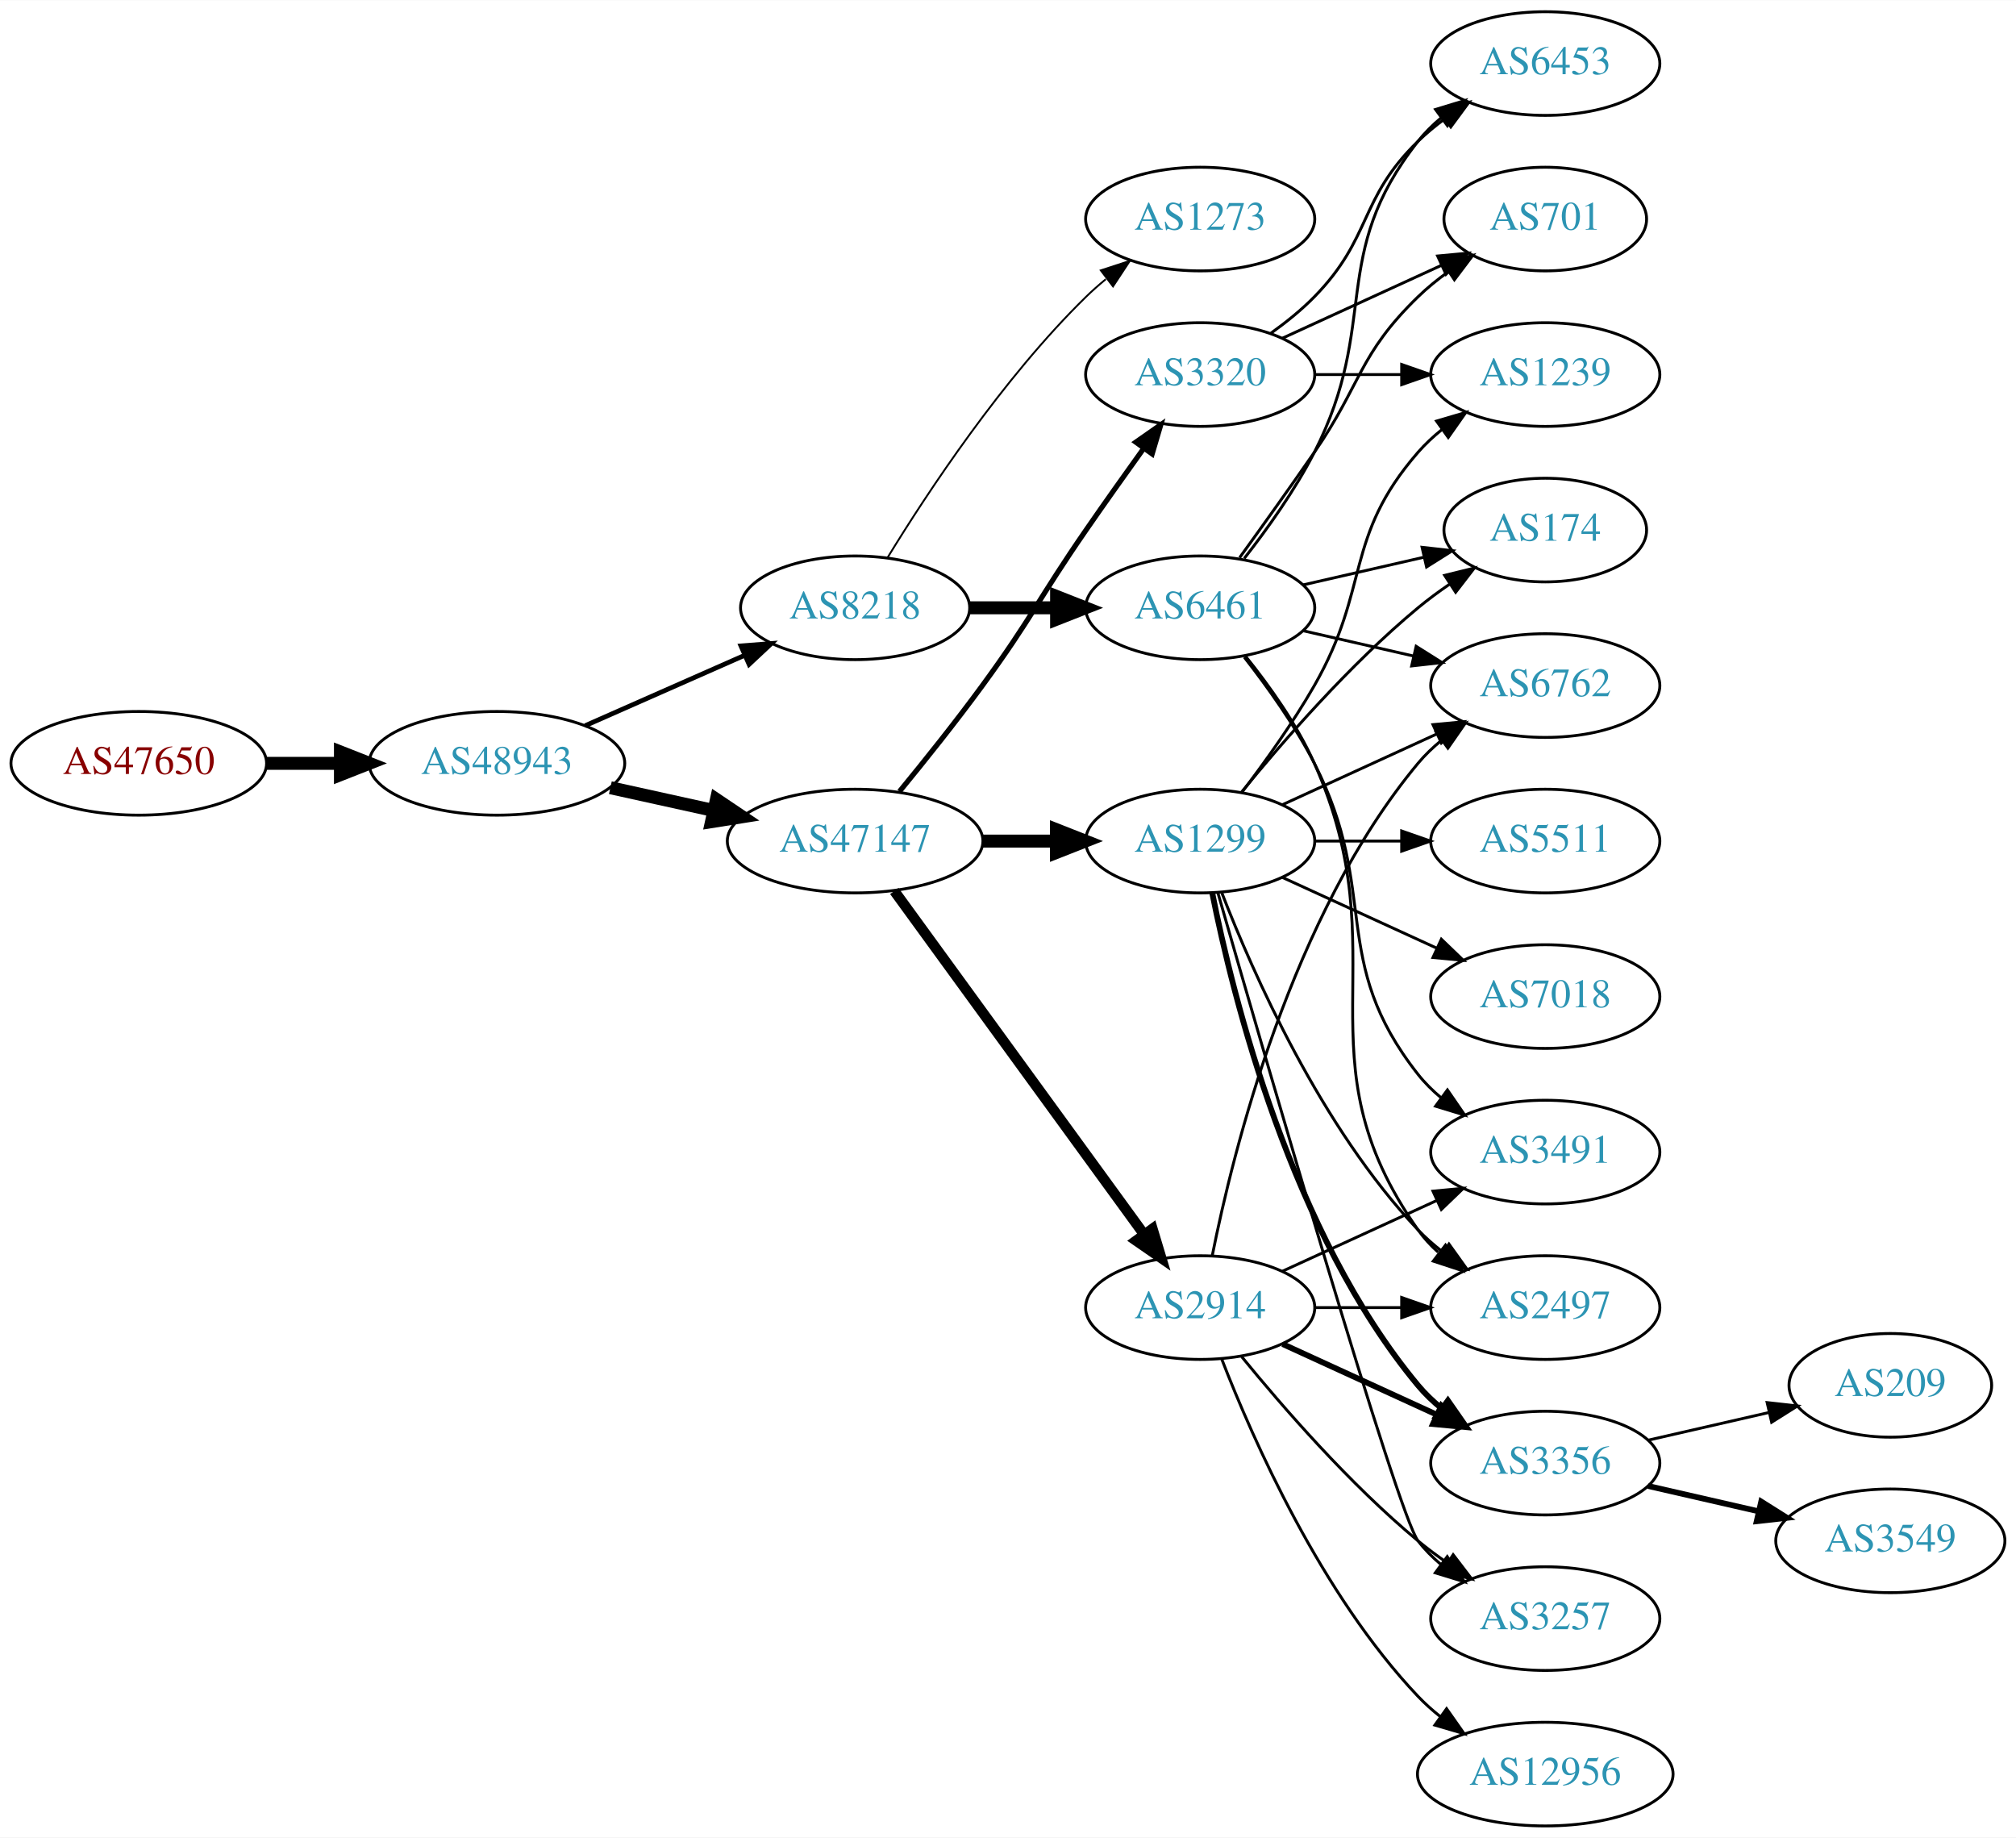
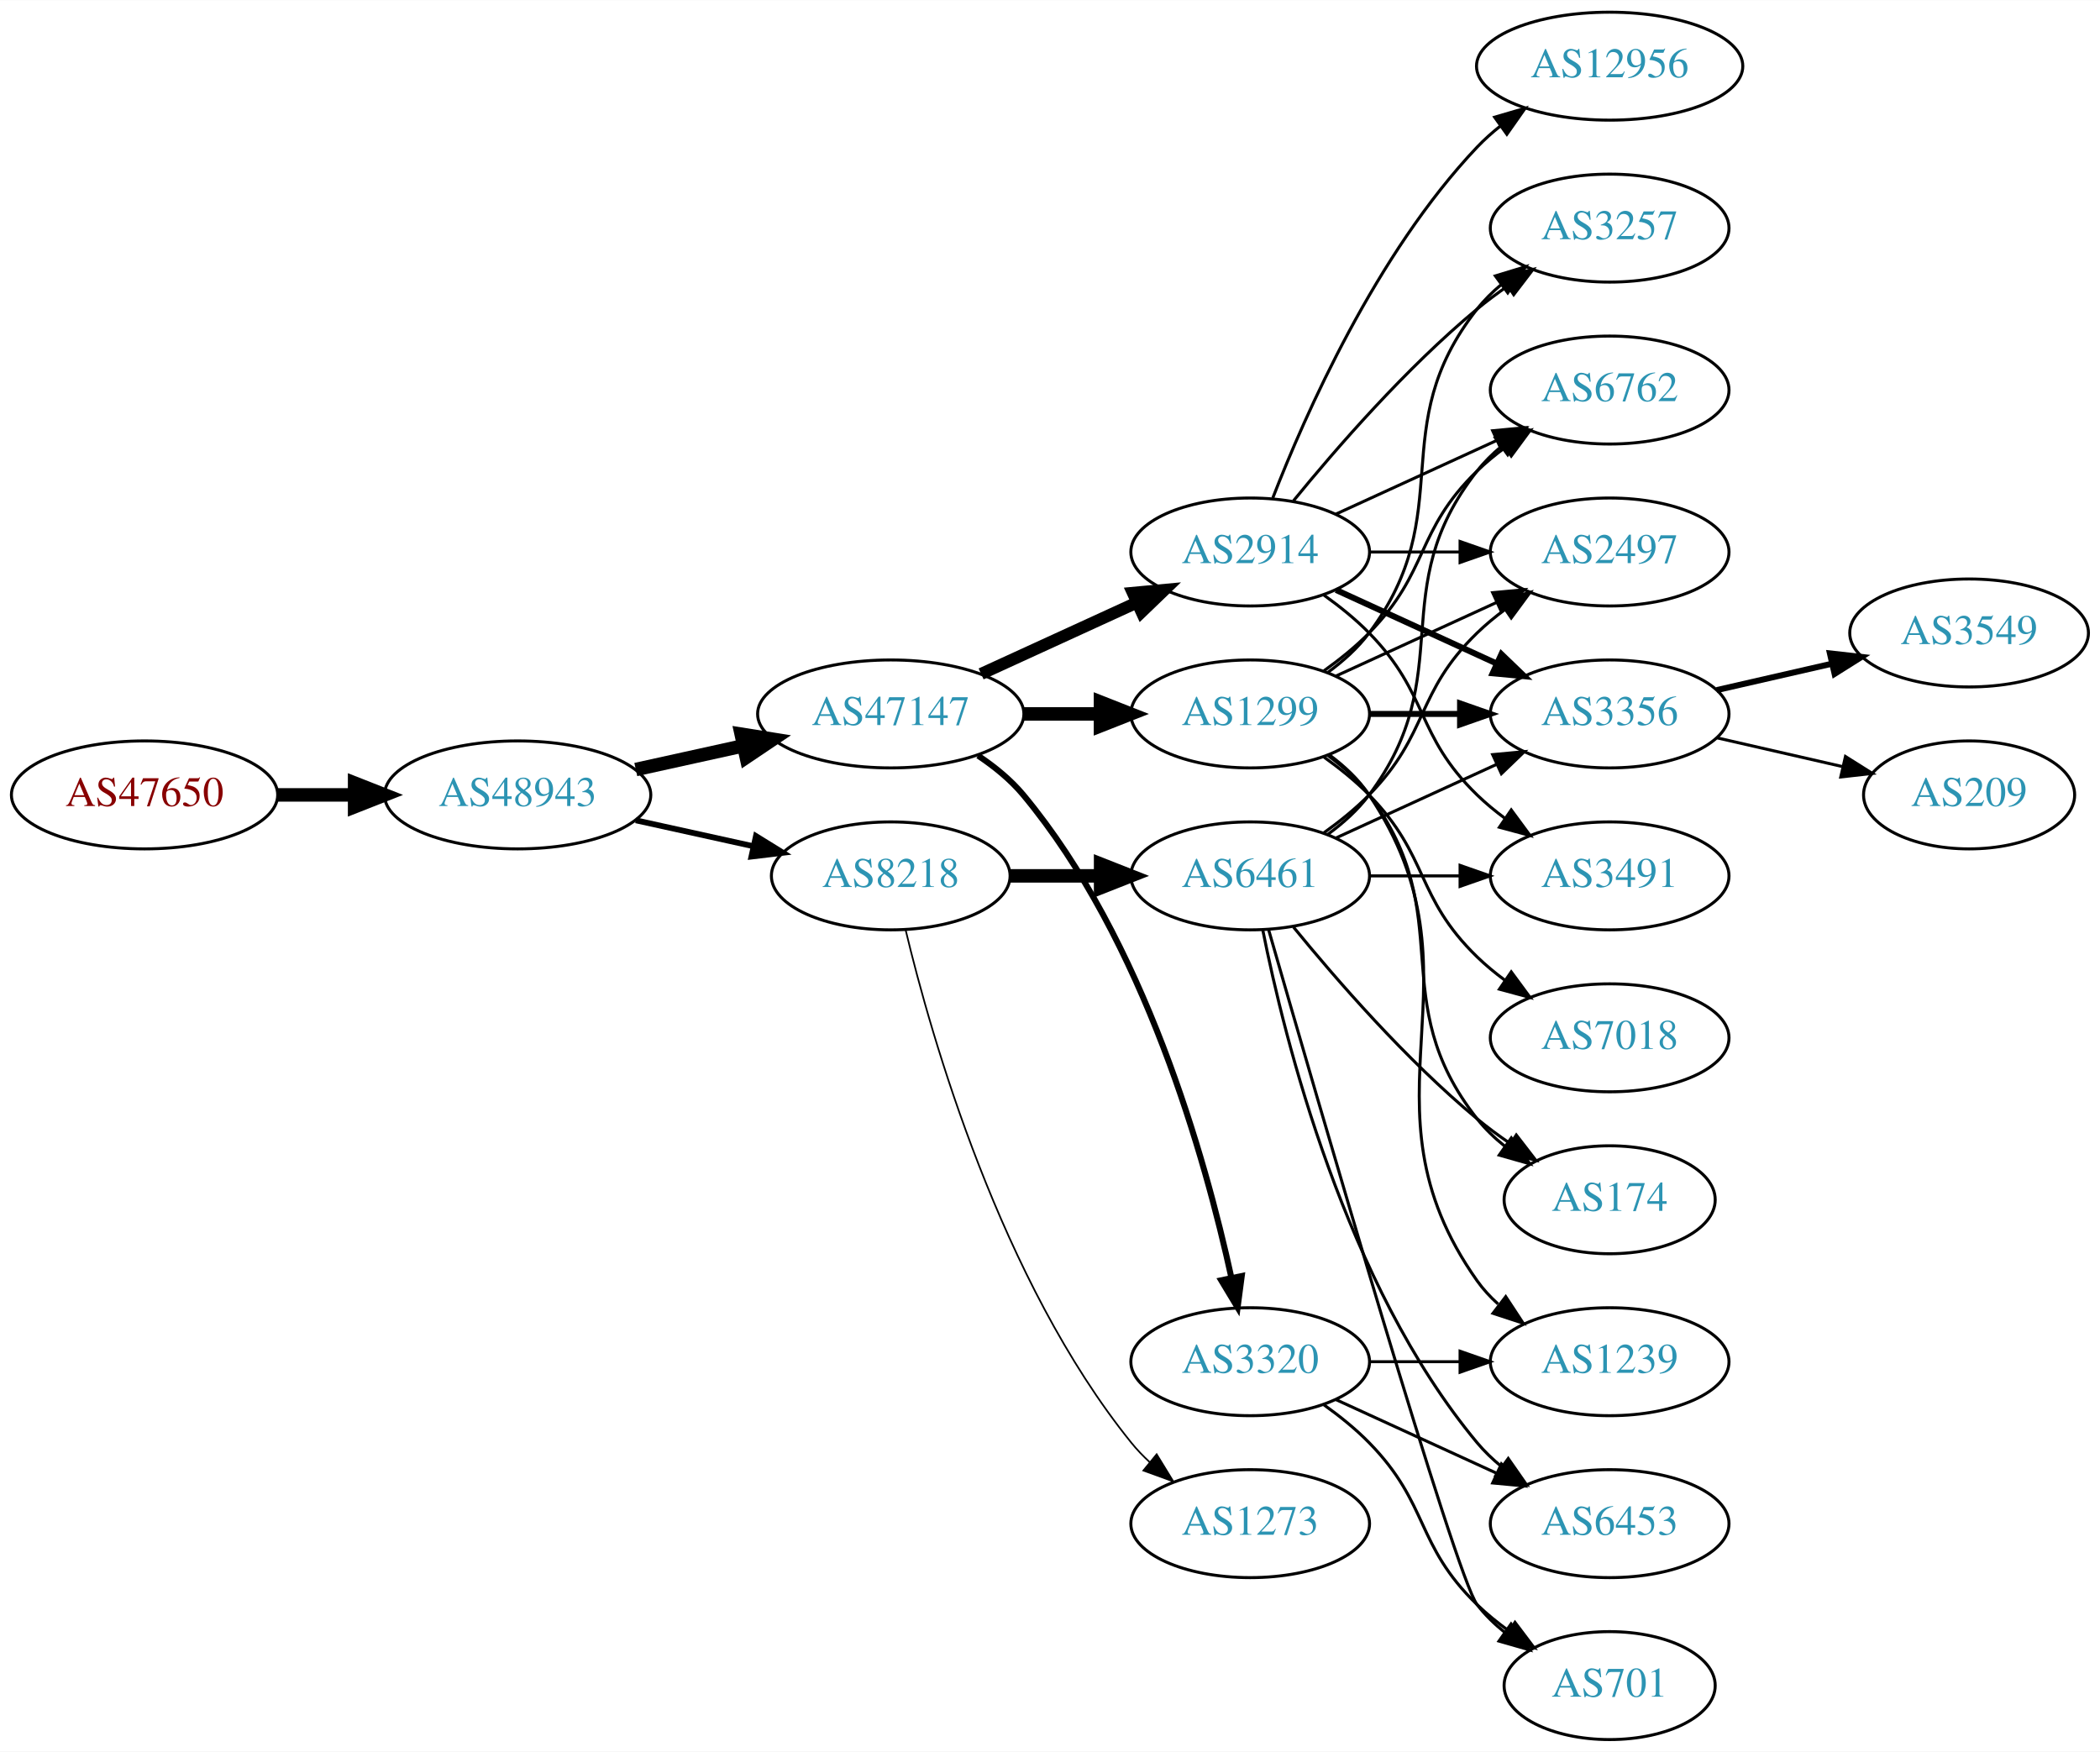
- <svg xmlns="http://www.w3.org/2000/svg" xmlns:xlink="http://www.w3.org/1999/xlink" width="700pt" height="638pt" viewBox="0.00 0.00 700.15 638.00">
-   <g id="graph0" class="graph" transform="scale(1 1) rotate(0) translate(4 634)">
-     <polygon fill="white" stroke="none" points="-4,4 -4,-634 696.155,-634 696.155,4 -4,4" />
+ <svg xmlns="http://www.w3.org/2000/svg" xmlns:xlink="http://www.w3.org/1999/xlink" width="700pt" height="584pt" viewBox="0.00 0.00 700.15 584.00">
+   <g id="graph0" class="graph" transform="scale(1 1) rotate(0) translate(4 580)">
+     <polygon fill="white" stroke="none" points="-4,4 -4,-580 696.155,-580 696.155,4 -4,4" />
    <g id="node1" class="node">
      <g id="a_node1">
        <a xlink:href="/asn/47650" xlink:title="AS47650 ~ IS-IT-ON GmbH [AT]">
-           <ellipse fill="#ffffff" stroke="black" cx="44.196" cy="-369" rx="44.393" ry="18" />
-           <text text-anchor="middle" x="44.196" y="-365.3" font-family="Times,serif" font-size="14.00" fill="#880000">AS47650</text>
+           <ellipse fill="#ffffff" stroke="black" cx="44.196" cy="-315" rx="44.393" ry="18" />
+           <text text-anchor="middle" x="44.196" y="-311.3" font-family="Times,serif" font-size="14.00" fill="#880000">AS47650</text>
        </a>
      </g>
    </g>
    <g id="node2" class="node">
      <g id="a_node2">
        <a xlink:href="/asn/48943" xlink:title="AS48943 ~ KAPPER NETWORK-COMMUNICATIONS GmbH [AT]">
-           <ellipse fill="#ffffff" stroke="black" cx="168.588" cy="-369" rx="44.393" ry="18" />
-           <text text-anchor="middle" x="168.588" y="-365.3" font-family="Times,serif" font-size="14.00" fill="#2c94b3">AS48943</text>
+           <ellipse fill="#ffffff" stroke="black" cx="168.588" cy="-315" rx="44.393" ry="18" />
+           <text text-anchor="middle" x="168.588" y="-311.3" font-family="Times,serif" font-size="14.00" fill="#2c94b3">AS48943</text>
        </a>
      </g>
    </g>
    <g id="edge1" class="edge">
-       <path fill="none" stroke="black" stroke-width="4.5" d="M88.692,-369C96.898,-369 105.569,-369 114.041,-369" />
-       <polygon fill="black" stroke="black" stroke-width="4.5" points="114.233,-372.938 124.233,-369 114.233,-365.063 114.233,-372.938" />
+       <path fill="none" stroke="black" stroke-width="4.5" d="M88.692,-315C96.898,-315 105.569,-315 114.041,-315" />
+       <polygon fill="black" stroke="black" stroke-width="4.5" points="114.233,-318.938 124.233,-315 114.233,-311.063 114.233,-318.938" />
    </g>
    <g id="node3" class="node">
      <g id="a_node3">
-         <a xlink:href="/asn/8218" xlink:title="AS8218 ~ legacy Neotelecoms [FR]">
-           <ellipse fill="#ffffff" stroke="black" cx="292.98" cy="-423" rx="39.794" ry="18" />
-           <text text-anchor="middle" x="292.98" y="-419.3" font-family="Times,serif" font-size="14.00" fill="#2c94b3">AS8218</text>
-         </a>
-       </g>
-     </g>
-     <g id="edge2" class="edge">
-       <path fill="none" stroke="black" stroke-width="1.636" d="M199.216,-382.072C215.81,-389.393 236.67,-398.597 254.403,-406.421" />
-       <polygon fill="black" stroke="black" stroke-width="1.636" points="253.325,-409.77 263.887,-410.605 256.151,-403.366 253.325,-409.77" />
-     </g>
-     <g id="node4" class="node">
-       <g id="a_node4">
        <a xlink:href="/asn/47147" xlink:title="AS47147 ~ ANEXIA Internetdienstleistungs GmbH [AT]">
          <ellipse fill="#ffffff" stroke="black" cx="292.98" cy="-342" rx="44.393" ry="18" />
          <text text-anchor="middle" x="292.98" y="-338.3" font-family="Times,serif" font-size="14.00" fill="#2c94b3">AS47147</text>
        </a>
      </g>
    </g>
+     <g id="edge2" class="edge">
+       <path fill="none" stroke="black" stroke-width="4.5" d="M207.978,-323.469C219.37,-325.982 231.993,-328.767 243.917,-331.397" />
+       <polygon fill="black" stroke="black" stroke-width="4.5" points="243.113,-335.252 253.727,-333.561 244.81,-327.562 243.113,-335.252" />
+     </g>
+     <g id="node4" class="node">
+       <g id="a_node4">
+         <a xlink:href="/asn/8218" xlink:title="AS8218 ~ legacy Neotelecoms [FR]">
+           <ellipse fill="#ffffff" stroke="black" cx="292.98" cy="-288" rx="39.794" ry="18" />
+           <text text-anchor="middle" x="292.98" y="-284.3" font-family="Times,serif" font-size="14.00" fill="#2c94b3">AS8218</text>
+         </a>
+       </g>
+     </g>
    <g id="edge3" class="edge">
-       <path fill="none" stroke="black" stroke-width="4.5" d="M207.978,-360.531C219.37,-358.018 231.993,-355.233 243.917,-352.603" />
-       <polygon fill="black" stroke="black" stroke-width="4.5" points="244.81,-356.438 253.727,-350.439 243.113,-348.748 244.81,-356.438" />
+       <path fill="none" stroke="black" stroke-width="1.929" d="M207.978,-306.531C220.369,-303.798 234.216,-300.743 247.036,-297.915" />
+       <polygon fill="black" stroke="black" stroke-width="1.929" points="248.04,-301.278 257.051,-295.705 246.532,-294.442 248.04,-301.278" />
    </g>
    <g id="node5" class="node">
      <g id="a_node5">
-         <a xlink:href="/asn/6461" xlink:title="AS6461 ~ Zayo Bandwidth [US]">
-           <ellipse fill="#ffffff" stroke="black" cx="412.823" cy="-423" rx="39.794" ry="18" />
-           <text text-anchor="middle" x="412.823" y="-419.3" font-family="Times,serif" font-size="14.00" fill="#2c94b3">AS6461</text>
+         <a xlink:href="/asn/2914" xlink:title="AS2914 ~ NTT America, Inc. [US]">
+           <ellipse fill="#ffffff" stroke="black" cx="412.823" cy="-396" rx="39.794" ry="18" />
+           <text text-anchor="middle" x="412.823" y="-392.3" font-family="Times,serif" font-size="14.00" fill="#2c94b3">AS2914</text>
        </a>
      </g>
    </g>
    <g id="edge4" class="edge">
-       <path fill="none" stroke="black" stroke-width="4.5" d="M332.893,-423C342.446,-423 352.796,-423 362.759,-423" />
-       <polygon fill="black" stroke="black" stroke-width="4.5" points="362.951,-426.938 372.951,-423 362.951,-419.063 362.951,-426.938" />
+       <path fill="none" stroke="black" stroke-width="4" d="M323.11,-355.348C338.721,-362.502 358.119,-371.391 374.791,-379.03" />
+       <polygon fill="black" stroke="black" stroke-width="4" points="373.694,-382.378 384.243,-383.362 376.61,-376.014 373.694,-382.378" />
    </g>
    <g id="node6" class="node">
      <g id="a_node6">
-         <a xlink:href="/asn/1273" xlink:title="AS1273 ~ Vodafone Group PLC [EU]">
-           <ellipse fill="#ffffff" stroke="black" cx="412.823" cy="-558" rx="39.794" ry="18" />
-           <text text-anchor="middle" x="412.823" y="-554.3" font-family="Times,serif" font-size="14.00" fill="#2c94b3">AS1273</text>
-         </a>
-       </g>
-     </g>
-     <g id="edge5" class="edge">
-       <path fill="none" stroke="black" stroke-width="0.643" d="M304.246,-440.44C318.055,-462.991 344.243,-502.722 373.176,-531 375.317,-533.092 377.634,-535.137 380.034,-537.106" />
-       <polygon fill="black" stroke="black" stroke-width="0.643" points="378.301,-540.185 388.375,-543.464 382.544,-534.618 378.301,-540.185" />
-     </g>
-     <g id="node13" class="node">
-       <g id="a_node13">
        <a xlink:href="/asn/1299" xlink:title="AS1299 ~ Telia Carrier [EU]">
          <ellipse fill="#ffffff" stroke="black" cx="412.823" cy="-342" rx="39.794" ry="18" />
          <text text-anchor="middle" x="412.823" y="-338.3" font-family="Times,serif" font-size="14.00" fill="#2c94b3">AS1299</text>
        </a>
      </g>
    </g>
-     <g id="edge12" class="edge">
+     <g id="edge5" class="edge">
      <path fill="none" stroke="black" stroke-width="4.5" d="M337.191,-342C345.504,-342 354.267,-342 362.749,-342" />
      <polygon fill="black" stroke="black" stroke-width="4.5" points="362.908,-345.938 372.908,-342 362.908,-338.063 362.908,-345.938" />
    </g>
+     <g id="node7" class="node">
+       <g id="a_node7">
+         <a xlink:href="/asn/3320" xlink:title="AS3320 ~ DTAG [DE]">
+           <ellipse fill="#ffffff" stroke="black" cx="412.823" cy="-126" rx="39.794" ry="18" />
+           <text text-anchor="middle" x="412.823" y="-122.3" font-family="Times,serif" font-size="14.00" fill="#2c94b3">AS3320</text>
+         </a>
+       </g>
+     </g>
+     <g id="edge6" class="edge">
+       <path fill="none" stroke="black" stroke-width="2" d="M322.087,-328.091C327.614,-324.408 332.99,-320.03 337.176,-315 377.49,-266.566 397.888,-193.707 406.536,-154.087" />
+       <polygon fill="black" stroke="black" stroke-width="2" points="410.009,-154.577 408.624,-144.073 403.156,-153.148 410.009,-154.577" />
+     </g>
+     <g id="node17" class="node">
+       <g id="a_node17">
+         <a xlink:href="/asn/6461" xlink:title="AS6461 ~ Zayo Bandwidth [US]">
+           <ellipse fill="#ffffff" stroke="black" cx="412.823" cy="-288" rx="39.794" ry="18" />
+           <text text-anchor="middle" x="412.823" y="-284.3" font-family="Times,serif" font-size="14.00" fill="#2c94b3">AS6461</text>
+         </a>
+       </g>
+     </g>
+     <g id="edge20" class="edge">
+       <path fill="none" stroke="black" stroke-width="4.5" d="M332.893,-288C342.446,-288 352.796,-288 362.759,-288" />
+       <polygon fill="black" stroke="black" stroke-width="4.5" points="362.951,-291.938 372.951,-288 362.951,-284.063 362.951,-291.938" />
+     </g>
+     <g id="node18" class="node">
+       <g id="a_node18">
+         <a xlink:href="/asn/1273" xlink:title="AS1273 ~ Vodafone Group PLC [EU]">
+           <ellipse fill="#ffffff" stroke="black" cx="412.823" cy="-72" rx="39.794" ry="18" />
+           <text text-anchor="middle" x="412.823" y="-68.3" font-family="Times,serif" font-size="14.00" fill="#2c94b3">AS1273</text>
+         </a>
+       </g>
+     </g>
+     <g id="edge21" class="edge">
+       <path fill="none" stroke="black" stroke-width="0.562" d="M297.907,-270.118C306.465,-234.391 329.614,-152.992 373.176,-99 375.007,-96.731 377.077,-94.57 379.284,-92.532" />
+       <polygon fill="black" stroke="black" stroke-width="0.562" points="381.635,-95.131 387.166,-86.094 377.207,-89.709 381.635,-95.131" />
+     </g>
+     <g id="node8" class="node">
+       <g id="a_node8">
+         <a xlink:href="/asn/6762" xlink:title="AS6762 ~ TELECOM ITALIA SPARKLE S.p.A. [IT]">
+           <ellipse fill="#ffffff" stroke="black" cx="532.666" cy="-450" rx="39.794" ry="18" />
+           <text text-anchor="middle" x="532.666" y="-446.3" font-family="Times,serif" font-size="14.00" fill="#2c94b3">AS6762</text>
+         </a>
+       </g>
+     </g>
+     <g id="edge7" class="edge">
+       <path fill="none" stroke="black" d="M441.452,-408.661C457.409,-415.973 477.679,-425.261 494.962,-433.181" />
+       <polygon fill="black" stroke="black" points="493.661,-436.435 504.21,-437.419 496.577,-430.071 493.661,-436.435" />
+     </g>
+     <g id="node9" class="node">
+       <g id="a_node9">
+         <a xlink:href="/asn/3257" xlink:title="AS3257 ~ GTT [DE]">
+           <ellipse fill="#ffffff" stroke="black" cx="532.666" cy="-504" rx="39.794" ry="18" />
+           <text text-anchor="middle" x="532.666" y="-500.3" font-family="Times,serif" font-size="14.00" fill="#2c94b3">AS3257</text>
+         </a>
+       </g>
+     </g>
+     <g id="edge8" class="edge">
+       <path fill="none" stroke="black" d="M427.242,-413.065C441.357,-430.375 464.771,-457.345 488.469,-477 491.686,-479.668 495.186,-482.27 498.757,-484.741" />
+       <polygon fill="black" stroke="black" points="496.835,-487.666 507.113,-490.236 500.68,-481.817 496.835,-487.666" />
+     </g>
+     <g id="node10" class="node">
+       <g id="a_node10">
+         <a xlink:href="/asn/2497" xlink:title="AS2497 ~ Internet Initiative Japan Inc. [JP]">
+           <ellipse fill="#ffffff" stroke="black" cx="532.666" cy="-396" rx="39.794" ry="18" />
+           <text text-anchor="middle" x="532.666" y="-392.3" font-family="Times,serif" font-size="14.00" fill="#2c94b3">AS2497</text>
+         </a>
+       </g>
+     </g>
+     <g id="edge9" class="edge">
+       <path fill="none" stroke="black" d="M452.736,-396C462.289,-396 472.639,-396 482.601,-396" />
+       <polygon fill="black" stroke="black" points="482.794,-399.5 492.794,-396 482.794,-392.5 482.794,-399.5" />
+     </g>
+     <g id="node11" class="node">
+       <g id="a_node11">
+         <a xlink:href="/asn/3356" xlink:title="AS3356 ~ LEVEL3 [US]">
+           <ellipse fill="#ffffff" stroke="black" cx="532.666" cy="-342" rx="39.794" ry="18" />
+           <text text-anchor="middle" x="532.666" y="-338.3" font-family="Times,serif" font-size="14.00" fill="#2c94b3">AS3356</text>
+         </a>
+       </g>
+     </g>
+     <g id="edge10" class="edge">
+       <path fill="none" stroke="black" stroke-width="2" d="M441.452,-383.339C457.409,-376.027 477.679,-366.739 494.962,-358.819" />
+       <polygon fill="black" stroke="black" stroke-width="2" points="496.577,-361.929 504.21,-354.581 493.661,-355.565 496.577,-361.929" />
+     </g>
+     <g id="node12" class="node">
+       <g id="a_node12">
+         <a xlink:href="/asn/12956" xlink:title="AS12956 ~ TELXIUS [ES]">
+           <ellipse fill="#ffffff" stroke="black" cx="532.666" cy="-558" rx="44.393" ry="18" />
+           <text text-anchor="middle" x="532.666" y="-554.3" font-family="Times,serif" font-size="14.00" fill="#2c94b3">AS12956</text>
+         </a>
+       </g>
+     </g>
+     <g id="edge11" class="edge">
+       <path fill="none" stroke="black" d="M420.346,-413.994C431.097,-441.728 454.754,-495.429 488.469,-531 490.854,-533.515 493.52,-535.893 496.326,-538.117" />
+       <polygon fill="black" stroke="black" points="494.32,-540.985 504.488,-543.961 498.395,-535.293 494.32,-540.985" />
+     </g>
+     <g id="node13" class="node">
+       <g id="a_node13">
+         <a xlink:href="/asn/3491" xlink:title="AS3491 ~ PCCW Global, Inc. [US]">
+           <ellipse fill="#ffffff" stroke="black" cx="532.666" cy="-288" rx="39.794" ry="18" />
+           <text text-anchor="middle" x="532.666" y="-284.3" font-family="Times,serif" font-size="14.00" fill="#2c94b3">AS3491</text>
+         </a>
+       </g>
+     </g>
+     <g id="edge12" class="edge">
+       <path fill="none" stroke="black" d="M437.417,-381.611C442.673,-377.852 448.005,-373.563 452.469,-369 472.642,-348.383 467.776,-335.094 488.469,-315 491.315,-312.237 494.488,-309.614 497.789,-307.166" />
+       <polygon fill="black" stroke="black" points="499.854,-309.994 506.136,-301.462 495.905,-304.214 499.854,-309.994" />
+     </g>
+     <g id="edge15" class="edge">
+       <path fill="none" stroke="black" d="M437.417,-356.389C442.673,-360.148 448.005,-364.437 452.469,-369 472.642,-389.617 467.776,-402.906 488.469,-423 491.315,-425.763 494.488,-428.386 497.789,-430.834" />
+       <polygon fill="black" stroke="black" points="495.905,-433.786 506.136,-436.538 499.854,-428.006 495.905,-433.786" />
+     </g>
+     <g id="edge16" class="edge">
+       <path fill="none" stroke="black" d="M438.754,-355.882C443.83,-359.611 448.748,-364.016 452.469,-369 482.741,-409.542 457.171,-437.246 488.469,-477 490.794,-479.953 493.538,-482.67 496.497,-485.147" />
+       <polygon fill="black" stroke="black" points="494.557,-488.064 504.694,-491.145 498.69,-482.415 494.557,-488.064" />
+     </g>
+     <g id="edge17" class="edge">
+       <path fill="none" stroke="black" d="M441.452,-354.661C457.409,-361.973 477.679,-371.261 494.962,-379.181" />
+       <polygon fill="black" stroke="black" points="493.661,-382.435 504.21,-383.419 496.577,-376.071 493.661,-382.435" />
+     </g>
+     <g id="edge13" class="edge">
+       <path fill="none" stroke="black" stroke-width="2" d="M452.736,-342C462.289,-342 472.639,-342 482.601,-342" />
+       <polygon fill="black" stroke="black" stroke-width="2" points="482.794,-345.5 492.794,-342 482.794,-338.5 482.794,-345.5" />
+     </g>
    <g id="node14" class="node">
      <g id="a_node14">
-         <a xlink:href="/asn/3320" xlink:title="AS3320 ~ DTAG [DE]">
-           <ellipse fill="#ffffff" stroke="black" cx="412.823" cy="-504" rx="39.794" ry="18" />
-           <text text-anchor="middle" x="412.823" y="-500.3" font-family="Times,serif" font-size="14.00" fill="#2c94b3">AS3320</text>
-         </a>
-       </g>
-     </g>
-     <g id="edge13" class="edge">
-       <path fill="none" stroke="black" stroke-width="1.8" d="M308.378,-359.211C316.969,-369.673 327.965,-383.401 337.176,-396 354.201,-419.284 356.781,-426.269 373.176,-450 379.632,-459.344 386.843,-469.494 393.271,-478.445" />
-       <polygon fill="black" stroke="black" stroke-width="1.8" points="390.458,-480.528 399.144,-486.594 396.136,-476.435 390.458,-480.528" />
+         <a xlink:href="/asn/7018" xlink:title="AS7018 ~ AT&amp;T Services, Inc. [US]">
+           <ellipse fill="#ffffff" stroke="black" cx="532.666" cy="-234" rx="39.794" ry="18" />
+           <text text-anchor="middle" x="532.666" y="-230.3" font-family="Times,serif" font-size="14.00" fill="#2c94b3">AS7018</text>
+         </a>
+       </g>
+     </g>
+     <g id="edge14" class="edge">
+       <path fill="none" stroke="black" d="M437.417,-327.611C442.673,-323.852 448.005,-319.563 452.469,-315 472.642,-294.383 467.776,-281.094 488.469,-261 491.315,-258.237 494.488,-255.614 497.789,-253.166" />
+       <polygon fill="black" stroke="black" points="499.854,-255.994 506.136,-247.462 495.905,-250.214 499.854,-255.994" />
    </g>
    <g id="node15" class="node">
      <g id="a_node15">
-         <a xlink:href="/asn/2914" xlink:title="AS2914 ~ NTT America, Inc. [US]">
-           <ellipse fill="#ffffff" stroke="black" cx="412.823" cy="-180" rx="39.794" ry="18" />
-           <text text-anchor="middle" x="412.823" y="-176.3" font-family="Times,serif" font-size="14.00" fill="#2c94b3">AS2914</text>
-         </a>
-       </g>
-     </g>
-     <g id="edge14" class="edge">
-       <path fill="none" stroke="black" stroke-width="3.6" d="M306.592,-324.663C327.412,-296.04 369.075,-238.767 393.264,-205.514" />
-       <polygon fill="black" stroke="black" stroke-width="3.6" points="396.25,-207.358 399.302,-197.212 390.589,-203.24 396.25,-207.358" />
-     </g>
-     <g id="node7" class="node">
-       <g id="a_node7">
-         <a xlink:href="/asn/2497" xlink:title="AS2497 ~ Internet Initiative Japan Inc. [JP]">
-           <ellipse fill="#ffffff" stroke="black" cx="532.666" cy="-180" rx="39.794" ry="18" />
-           <text text-anchor="middle" x="532.666" y="-176.3" font-family="Times,serif" font-size="14.00" fill="#2c94b3">AS2497</text>
-         </a>
-       </g>
-     </g>
-     <g id="edge6" class="edge">
-       <path fill="none" stroke="black" d="M428.634,-406.106C436.792,-395.975 446.453,-382.475 452.469,-369 482.539,-301.651 445.89,-267.225 488.469,-207 490.461,-204.184 492.848,-201.599 495.464,-199.24" />
-       <polygon fill="black" stroke="black" points="498.016,-201.694 503.832,-192.838 493.763,-196.135 498.016,-201.694" />
-     </g>
-     <g id="node8" class="node">
-       <g id="a_node8">
-         <a xlink:href="/asn/3491" xlink:title="AS3491 ~ PCCW Global, Inc. [US]">
-           <ellipse fill="#ffffff" stroke="black" cx="532.666" cy="-234" rx="39.794" ry="18" />
-           <text text-anchor="middle" x="532.666" y="-230.3" font-family="Times,serif" font-size="14.00" fill="#2c94b3">AS3491</text>
-         </a>
-       </g>
-     </g>
-     <g id="edge7" class="edge">
-       <path fill="none" stroke="black" d="M428.12,-405.86C436.106,-395.647 445.767,-382.147 452.469,-369 475.45,-323.923 457.171,-300.754 488.469,-261 490.794,-258.047 493.538,-255.33 496.497,-252.853" />
-       <polygon fill="black" stroke="black" points="498.69,-255.585 504.694,-246.855 494.557,-249.936 498.69,-255.585" />
-     </g>
-     <g id="node9" class="node">
-       <g id="a_node9">
-         <a xlink:href="/asn/701" xlink:title="AS701 ~ UUNET [US]">
-           <ellipse fill="#ffffff" stroke="black" cx="532.666" cy="-558" rx="35.194" ry="18" />
-           <text text-anchor="middle" x="532.666" y="-554.3" font-family="Times,serif" font-size="14.00" fill="#2c94b3">AS701</text>
-         </a>
-       </g>
-     </g>
-     <g id="edge8" class="edge">
-       <path fill="none" stroke="black" d="M426.502,-440.406C434.118,-450.937 443.95,-464.67 452.469,-477 468.865,-500.731 467.776,-510.906 488.469,-531 491.697,-534.134 495.348,-537.089 499.126,-539.812" />
-       <polygon fill="black" stroke="black" points="497.224,-542.75 507.486,-545.383 501.105,-536.925 497.224,-542.75" />
-     </g>
-     <g id="node10" class="node">
-       <g id="a_node10">
-         <a xlink:href="/asn/174" xlink:title="AS174 ~ Cogent Communications [US]">
-           <ellipse fill="#ffffff" stroke="black" cx="532.666" cy="-450" rx="35.194" ry="18" />
-           <text text-anchor="middle" x="532.666" y="-446.3" font-family="Times,serif" font-size="14.00" fill="#2c94b3">AS174</text>
-         </a>
-       </g>
-     </g>
-     <g id="edge9" class="edge">
-       <path fill="none" stroke="black" d="M448.542,-430.955C461.635,-433.955 476.657,-437.396 490.298,-440.522" />
-       <polygon fill="black" stroke="black" points="489.876,-444.016 500.405,-442.838 491.439,-437.193 489.876,-444.016" />
-     </g>
-     <g id="node11" class="node">
-       <g id="a_node11">
-         <a xlink:href="/asn/6453" xlink:title="AS6453 ~ TATA COMMUNICATIONS (AMERICA) INC [US]">
-           <ellipse fill="#ffffff" stroke="black" cx="532.666" cy="-612" rx="39.794" ry="18" />
-           <text text-anchor="middle" x="532.666" y="-608.3" font-family="Times,serif" font-size="14.00" fill="#2c94b3">AS6453</text>
-         </a>
-       </g>
-     </g>
-     <g id="edge10" class="edge">
-       <path fill="none" stroke="black" d="M428.12,-440.14C436.106,-450.353 445.767,-463.853 452.469,-477 475.45,-522.077 457.171,-545.246 488.469,-585 490.794,-587.953 493.538,-590.67 496.497,-593.147" />
-       <polygon fill="black" stroke="black" points="494.557,-596.064 504.694,-599.145 498.69,-590.415 494.557,-596.064" />
-     </g>
-     <g id="node12" class="node">
-       <g id="a_node12">
-         <a xlink:href="/asn/6762" xlink:title="AS6762 ~ TELECOM ITALIA SPARKLE S.p.A. [IT]">
-           <ellipse fill="#ffffff" stroke="black" cx="532.666" cy="-396" rx="39.794" ry="18" />
-           <text text-anchor="middle" x="532.666" y="-392.3" font-family="Times,serif" font-size="14.00" fill="#2c94b3">AS6762</text>
-         </a>
-       </g>
-     </g>
-     <g id="edge11" class="edge">
-       <path fill="none" stroke="black" d="M448.542,-415.045C460.542,-412.296 474.163,-409.175 486.856,-406.267" />
-       <polygon fill="black" stroke="black" points="487.821,-409.636 496.787,-403.991 486.258,-402.813 487.821,-409.636" />
+         <a xlink:href="/asn/1239" xlink:title="AS1239 ~ Sprint [US]">
+           <ellipse fill="#ffffff" stroke="black" cx="532.666" cy="-126" rx="39.794" ry="18" />
+           <text text-anchor="middle" x="532.666" y="-122.3" font-family="Times,serif" font-size="14.00" fill="#2c94b3">AS1239</text>
+         </a>
+       </g>
    </g>
    <g id="edge18" class="edge">
-       <path fill="none" stroke="black" d="M420.346,-324.006C431.097,-296.272 454.754,-242.571 488.469,-207 491.055,-204.272 493.973,-201.706 497.041,-199.323" />
-       <polygon fill="black" stroke="black" points="499.219,-202.07 505.389,-193.457 495.195,-196.342 499.219,-202.07" />
-     </g>
-     <g id="edge19" class="edge">
-       <path fill="none" stroke="black" d="M427.242,-359.065C441.357,-376.375 464.771,-403.345 488.469,-423 491.933,-425.872 495.725,-428.669 499.58,-431.308" />
-       <polygon fill="black" stroke="black" points="497.722,-434.275 508.012,-436.797 501.541,-428.408 497.722,-434.275" />
-     </g>
-     <g id="edge21" class="edge">
-       <path fill="none" stroke="black" d="M441.452,-354.661C457.409,-361.973 477.679,-371.261 494.962,-379.181" />
-       <polygon fill="black" stroke="black" points="493.661,-382.435 504.21,-383.419 496.577,-376.071 493.661,-382.435" />
+       <path fill="none" stroke="black" d="M439.142,-328.393C444.198,-324.649 449.01,-320.169 452.469,-315 493.494,-253.706 445.89,-213.225 488.469,-153 490.461,-150.184 492.848,-147.599 495.464,-145.24" />
+       <polygon fill="black" stroke="black" points="498.016,-147.694 503.832,-138.838 493.763,-142.135 498.016,-147.694" />
    </g>
    <g id="node16" class="node">
      <g id="a_node16">
-         <a xlink:href="/asn/3356" xlink:title="AS3356 ~ LEVEL3 [US]">
-           <ellipse fill="#ffffff" stroke="black" cx="532.666" cy="-126" rx="39.794" ry="18" />
-           <text text-anchor="middle" x="532.666" y="-122.3" font-family="Times,serif" font-size="14.00" fill="#2c94b3">AS3356</text>
-         </a>
-       </g>
-     </g>
-     <g id="edge15" class="edge">
-       <path fill="none" stroke="black" stroke-width="2" d="M417.022,-323.927C424.185,-287.859 444.46,-205.875 488.469,-153 490.874,-150.111 493.671,-147.437 496.663,-144.987" />
-       <polygon fill="black" stroke="black" stroke-width="2" points="498.853,-147.723 504.906,-139.027 494.751,-142.05 498.853,-147.723" />
-     </g>
-     <g id="node17" class="node">
-       <g id="a_node17">
-         <a xlink:href="/asn/5511" xlink:title="AS5511 ~ Orange S.A. [FR]">
-           <ellipse fill="#ffffff" stroke="black" cx="532.666" cy="-342" rx="39.794" ry="18" />
-           <text text-anchor="middle" x="532.666" y="-338.3" font-family="Times,serif" font-size="14.00" fill="#2c94b3">AS5511</text>
-         </a>
-       </g>
-     </g>
-     <g id="edge16" class="edge">
-       <path fill="none" stroke="black" d="M452.736,-342C462.289,-342 472.639,-342 482.601,-342" />
-       <polygon fill="black" stroke="black" points="482.794,-345.5 492.794,-342 482.794,-338.5 482.794,-345.5" />
-     </g>
-     <g id="node18" class="node">
-       <g id="a_node18">
-         <a xlink:href="/asn/7018" xlink:title="AS7018 ~ AT&amp;T Services, Inc. [US]">
-           <ellipse fill="#ffffff" stroke="black" cx="532.666" cy="-288" rx="39.794" ry="18" />
-           <text text-anchor="middle" x="532.666" y="-284.3" font-family="Times,serif" font-size="14.00" fill="#2c94b3">AS7018</text>
-         </a>
-       </g>
-     </g>
-     <g id="edge17" class="edge">
-       <path fill="none" stroke="black" d="M441.452,-329.339C457.409,-322.027 477.679,-312.739 494.962,-304.819" />
-       <polygon fill="black" stroke="black" points="496.577,-307.929 504.21,-300.581 493.661,-301.565 496.577,-307.929" />
+         <a xlink:href="/asn/174" xlink:title="AS174 ~ Cogent Communications [US]">
+           <ellipse fill="#ffffff" stroke="black" cx="532.666" cy="-180" rx="35.194" ry="18" />
+           <text text-anchor="middle" x="532.666" y="-176.3" font-family="Times,serif" font-size="14.00" fill="#2c94b3">AS174</text>
+         </a>
+       </g>
+     </g>
+     <g id="edge19" class="edge">
+       <path fill="none" stroke="black" d="M438.754,-328.118C443.83,-324.389 448.748,-319.984 452.469,-315 482.741,-274.458 457.171,-246.754 488.469,-207 491.116,-203.639 494.305,-200.583 497.736,-197.839" />
+       <polygon fill="black" stroke="black" points="499.874,-200.614 506.043,-192 495.849,-194.887 499.874,-200.614" />
+     </g>
+     <g id="edge31" class="edge">
+       <path fill="none" stroke="black" d="M452.736,-126C462.289,-126 472.639,-126 482.601,-126" />
+       <polygon fill="black" stroke="black" points="482.794,-129.5 492.794,-126 482.794,-122.5 482.794,-129.5" />
    </g>
    <g id="node19" class="node">
      <g id="a_node19">
-         <a xlink:href="/asn/1239" xlink:title="AS1239 ~ Sprint [US]">
-           <ellipse fill="#ffffff" stroke="black" cx="532.666" cy="-504" rx="39.794" ry="18" />
-           <text text-anchor="middle" x="532.666" y="-500.3" font-family="Times,serif" font-size="14.00" fill="#2c94b3">AS1239</text>
-         </a>
-       </g>
-     </g>
-     <g id="edge20" class="edge">
-       <path fill="none" stroke="black" d="M427.284,-358.913C435.177,-369.27 445.027,-382.992 452.469,-396 472.034,-430.194 462.635,-447.258 488.469,-477 490.934,-479.838 493.771,-482.477 496.789,-484.906" />
-       <polygon fill="black" stroke="black" points="494.899,-487.858 505.067,-490.836 498.975,-482.167 494.899,-487.858" />
+         <a xlink:href="/asn/6453" xlink:title="AS6453 ~ TATA COMMUNICATIONS (AMERICA) INC [US]">
+           <ellipse fill="#ffffff" stroke="black" cx="532.666" cy="-72" rx="39.794" ry="18" />
+           <text text-anchor="middle" x="532.666" y="-68.3" font-family="Times,serif" font-size="14.00" fill="#2c94b3">AS6453</text>
+         </a>
+       </g>
+     </g>
+     <g id="edge30" class="edge">
+       <path fill="none" stroke="black" d="M441.452,-113.339C457.409,-106.027 477.679,-96.739 494.962,-88.819" />
+       <polygon fill="black" stroke="black" points="496.577,-91.929 504.21,-84.581 493.661,-85.565 496.577,-91.929" />
    </g>
    <g id="node20" class="node">
      <g id="a_node20">
-         <a xlink:href="/asn/3257" xlink:title="AS3257 ~ GTT [DE]">
-           <ellipse fill="#ffffff" stroke="black" cx="532.666" cy="-72" rx="39.794" ry="18" />
-           <text text-anchor="middle" x="532.666" y="-68.3" font-family="Times,serif" font-size="14.00" fill="#2c94b3">AS3257</text>
-         </a>
-       </g>
-     </g>
-     <g id="edge22" class="edge">
-       <path fill="none" stroke="black" d="M418.938,-324.141C434.609,-269.593 481.327,-108.296 488.469,-99 490.759,-96.019 493.479,-93.284 496.424,-90.796" />
-       <polygon fill="black" stroke="black" points="498.618,-93.527 504.6,-84.782 494.47,-87.888 498.618,-93.527" />
-     </g>
-     <g id="edge25" class="edge">
-       <path fill="none" stroke="black" d="M441.452,-516.661C457.868,-524.183 478.85,-533.798 496.446,-541.861" />
-       <polygon fill="black" stroke="black" points="495.275,-545.174 505.824,-546.158 498.191,-538.811 495.275,-545.174" />
-     </g>
-     <g id="edge23" class="edge">
-       <path fill="none" stroke="black" d="M437.417,-518.389C442.673,-522.148 448.005,-526.437 452.469,-531 472.642,-551.617 467.776,-564.906 488.469,-585 491.315,-587.763 494.488,-590.386 497.789,-592.834" />
-       <polygon fill="black" stroke="black" points="495.905,-595.786 506.136,-598.538 499.854,-590.006 495.905,-595.786" />
-     </g>
-     <g id="edge24" class="edge">
-       <path fill="none" stroke="black" d="M452.736,-504C462.289,-504 472.639,-504 482.601,-504" />
-       <polygon fill="black" stroke="black" points="482.794,-507.5 492.794,-504 482.794,-500.5 482.794,-507.5" />
-     </g>
-     <g id="edge30" class="edge">
-       <path fill="none" stroke="black" d="M452.736,-180C462.289,-180 472.639,-180 482.601,-180" />
-       <polygon fill="black" stroke="black" points="482.794,-183.5 492.794,-180 482.794,-176.5 482.794,-183.5" />
-     </g>
-     <g id="edge27" class="edge">
-       <path fill="none" stroke="black" d="M441.452,-192.661C457.409,-199.973 477.679,-209.261 494.962,-217.181" />
-       <polygon fill="black" stroke="black" points="493.661,-220.435 504.21,-221.419 496.577,-214.071 493.661,-220.435" />
-     </g>
-     <g id="edge26" class="edge">
-       <path fill="none" stroke="black" d="M417.022,-198.073C424.185,-234.141 444.46,-316.125 488.469,-369 490.874,-371.889 493.671,-374.563 496.663,-377.013" />
-       <polygon fill="black" stroke="black" points="494.751,-379.95 504.906,-382.973 498.853,-374.277 494.751,-379.95" />
-     </g>
-     <g id="edge28" class="edge">
-       <path fill="none" stroke="black" stroke-width="2" d="M441.452,-167.339C457.409,-160.027 477.679,-150.739 494.962,-142.819" />
-       <polygon fill="black" stroke="black" stroke-width="2" points="496.577,-145.929 504.21,-138.581 493.661,-139.565 496.577,-145.929" />
-     </g>
-     <g id="edge31" class="edge">
-       <path fill="none" stroke="black" d="M427.242,-162.935C441.357,-145.625 464.771,-118.655 488.469,-99 491.686,-96.332 495.186,-93.73 498.757,-91.259" />
-       <polygon fill="black" stroke="black" points="500.68,-94.183 507.113,-85.764 496.835,-88.334 500.68,-94.183" />
+         <a xlink:href="/asn/701" xlink:title="AS701 ~ UUNET [US]">
+           <ellipse fill="#ffffff" stroke="black" cx="532.666" cy="-18" rx="35.194" ry="18" />
+           <text text-anchor="middle" x="532.666" y="-14.3" font-family="Times,serif" font-size="14.00" fill="#2c94b3">AS701</text>
+         </a>
+       </g>
+     </g>
+     <g id="edge29" class="edge">
+       <path fill="none" stroke="black" d="M437.417,-111.611C442.673,-107.852 448.005,-103.563 452.469,-99 472.642,-78.383 467.776,-65.094 488.469,-45 491.697,-41.866 495.348,-38.911 499.126,-36.188" />
+       <polygon fill="black" stroke="black" points="501.105,-39.075 507.486,-30.617 497.224,-33.25 501.105,-39.075" />
    </g>
    <g id="node21" class="node">
      <g id="a_node21">
-         <a xlink:href="/asn/12956" xlink:title="AS12956 ~ TELXIUS [ES]">
-           <ellipse fill="#ffffff" stroke="black" cx="532.666" cy="-18" rx="44.393" ry="18" />
-           <text text-anchor="middle" x="532.666" y="-14.3" font-family="Times,serif" font-size="14.00" fill="#2c94b3">AS12956</text>
-         </a>
-       </g>
-     </g>
-     <g id="edge29" class="edge">
-       <path fill="none" stroke="black" d="M420.346,-162.006C431.097,-134.272 454.754,-80.571 488.469,-45 490.854,-42.485 493.52,-40.107 496.326,-37.883" />
-       <polygon fill="black" stroke="black" points="498.395,-40.707 504.488,-32.039 494.32,-35.015 498.395,-40.707" />
+         <a xlink:href="/asn/3549" xlink:title="AS3549 ~ Level 3 Parent, LLC [US]">
+           <ellipse fill="#ffffff" stroke="black" cx="652.508" cy="-369" rx="39.794" ry="18" />
+           <text text-anchor="middle" x="652.508" y="-365.3" font-family="Times,serif" font-size="14.00" fill="#2c94b3">AS3549</text>
+         </a>
+       </g>
+     </g>
+     <g id="edge32" class="edge">
+       <path fill="none" stroke="black" stroke-width="2" d="M568.385,-349.955C580.385,-352.704 594.006,-355.825 606.698,-358.733" />
+       <polygon fill="black" stroke="black" stroke-width="2" points="606.101,-362.187 616.63,-361.009 607.664,-355.364 606.101,-362.187" />
    </g>
    <g id="node22" class="node">
      <g id="a_node22">
        <a xlink:href="/asn/209" xlink:title="AS209 ~ CenturyLink Communications, LLC [US]">
-           <ellipse fill="#ffffff" stroke="black" cx="652.508" cy="-153" rx="35.194" ry="18" />
-           <text text-anchor="middle" x="652.508" y="-149.3" font-family="Times,serif" font-size="14.00" fill="#2c94b3">AS209</text>
-         </a>
-       </g>
-     </g>
-     <g id="edge32" class="edge">
-       <path fill="none" stroke="black" d="M568.385,-133.955C581.477,-136.955 596.499,-140.396 610.14,-143.522" />
-       <polygon fill="black" stroke="black" points="609.718,-147.016 620.247,-145.838 611.282,-140.193 609.718,-147.016" />
-     </g>
-     <g id="node23" class="node">
-       <g id="a_node23">
-         <a xlink:href="/asn/3549" xlink:title="AS3549 ~ Level 3 Parent, LLC [US]">
-           <ellipse fill="#ffffff" stroke="black" cx="652.508" cy="-99" rx="39.794" ry="18" />
-           <text text-anchor="middle" x="652.508" y="-95.3" font-family="Times,serif" font-size="14.00" fill="#2c94b3">AS3549</text>
+           <ellipse fill="#ffffff" stroke="black" cx="652.508" cy="-315" rx="35.194" ry="18" />
+           <text text-anchor="middle" x="652.508" y="-311.3" font-family="Times,serif" font-size="14.00" fill="#2c94b3">AS209</text>
        </a>
      </g>
    </g>
    <g id="edge33" class="edge">
-       <path fill="none" stroke="black" stroke-width="2" d="M568.385,-118.045C580.385,-115.296 594.006,-112.175 606.698,-109.267" />
-       <polygon fill="black" stroke="black" stroke-width="2" points="607.664,-112.636 616.63,-106.991 606.101,-105.813 607.664,-112.636" />
+       <path fill="none" stroke="black" d="M568.385,-334.045C581.477,-331.045 596.499,-327.604 610.14,-324.478" />
+       <polygon fill="black" stroke="black" points="611.282,-327.807 620.247,-322.162 609.718,-320.984 611.282,-327.807" />
+     </g>
+     <g id="edge26" class="edge">
+       <path fill="none" stroke="black" d="M438.754,-301.882C443.83,-305.611 448.748,-310.016 452.469,-315 482.741,-355.542 457.171,-383.246 488.469,-423 490.794,-425.953 493.538,-428.67 496.497,-431.147" />
+       <polygon fill="black" stroke="black" points="494.557,-434.064 504.694,-437.145 498.69,-428.415 494.557,-434.064" />
+     </g>
+     <g id="edge23" class="edge">
+       <path fill="none" stroke="black" d="M437.417,-302.389C442.673,-306.148 448.005,-310.437 452.469,-315 472.642,-335.617 467.776,-348.906 488.469,-369 491.315,-371.763 494.488,-374.386 497.789,-376.834" />
+       <polygon fill="black" stroke="black" points="495.905,-379.786 506.136,-382.538 499.854,-374.006 495.905,-379.786" />
+     </g>
+     <g id="edge24" class="edge">
+       <path fill="none" stroke="black" d="M441.452,-300.661C457.409,-307.973 477.679,-317.261 494.962,-325.181" />
+       <polygon fill="black" stroke="black" points="493.661,-328.435 504.21,-329.419 496.577,-322.071 493.661,-328.435" />
+     </g>
+     <g id="edge27" class="edge">
+       <path fill="none" stroke="black" d="M452.736,-288C462.289,-288 472.639,-288 482.601,-288" />
+       <polygon fill="black" stroke="black" points="482.794,-291.5 492.794,-288 482.794,-284.5 482.794,-291.5" />
+     </g>
+     <g id="edge22" class="edge">
+       <path fill="none" stroke="black" d="M427.242,-270.935C441.357,-253.625 464.771,-226.655 488.469,-207 491.933,-204.128 495.725,-201.331 499.58,-198.692" />
+       <polygon fill="black" stroke="black" points="501.541,-201.592 508.012,-193.203 497.722,-195.725 501.541,-201.592" />
+     </g>
+     <g id="edge25" class="edge">
+       <path fill="none" stroke="black" d="M417.022,-269.927C424.185,-233.859 444.46,-151.875 488.469,-99 490.874,-96.111 493.671,-93.437 496.663,-90.987" />
+       <polygon fill="black" stroke="black" points="498.853,-93.722 504.906,-85.027 494.751,-88.05 498.853,-93.722" />
+     </g>
+     <g id="edge28" class="edge">
+       <path fill="none" stroke="black" d="M418.938,-270.141C434.609,-215.593 481.327,-54.296 488.469,-45 491.076,-41.608 494.24,-38.533 497.657,-35.777" />
+       <polygon fill="black" stroke="black" points="499.796,-38.552 505.949,-29.927 495.76,-32.833 499.796,-38.552" />
    </g>
  </g>
</svg>
